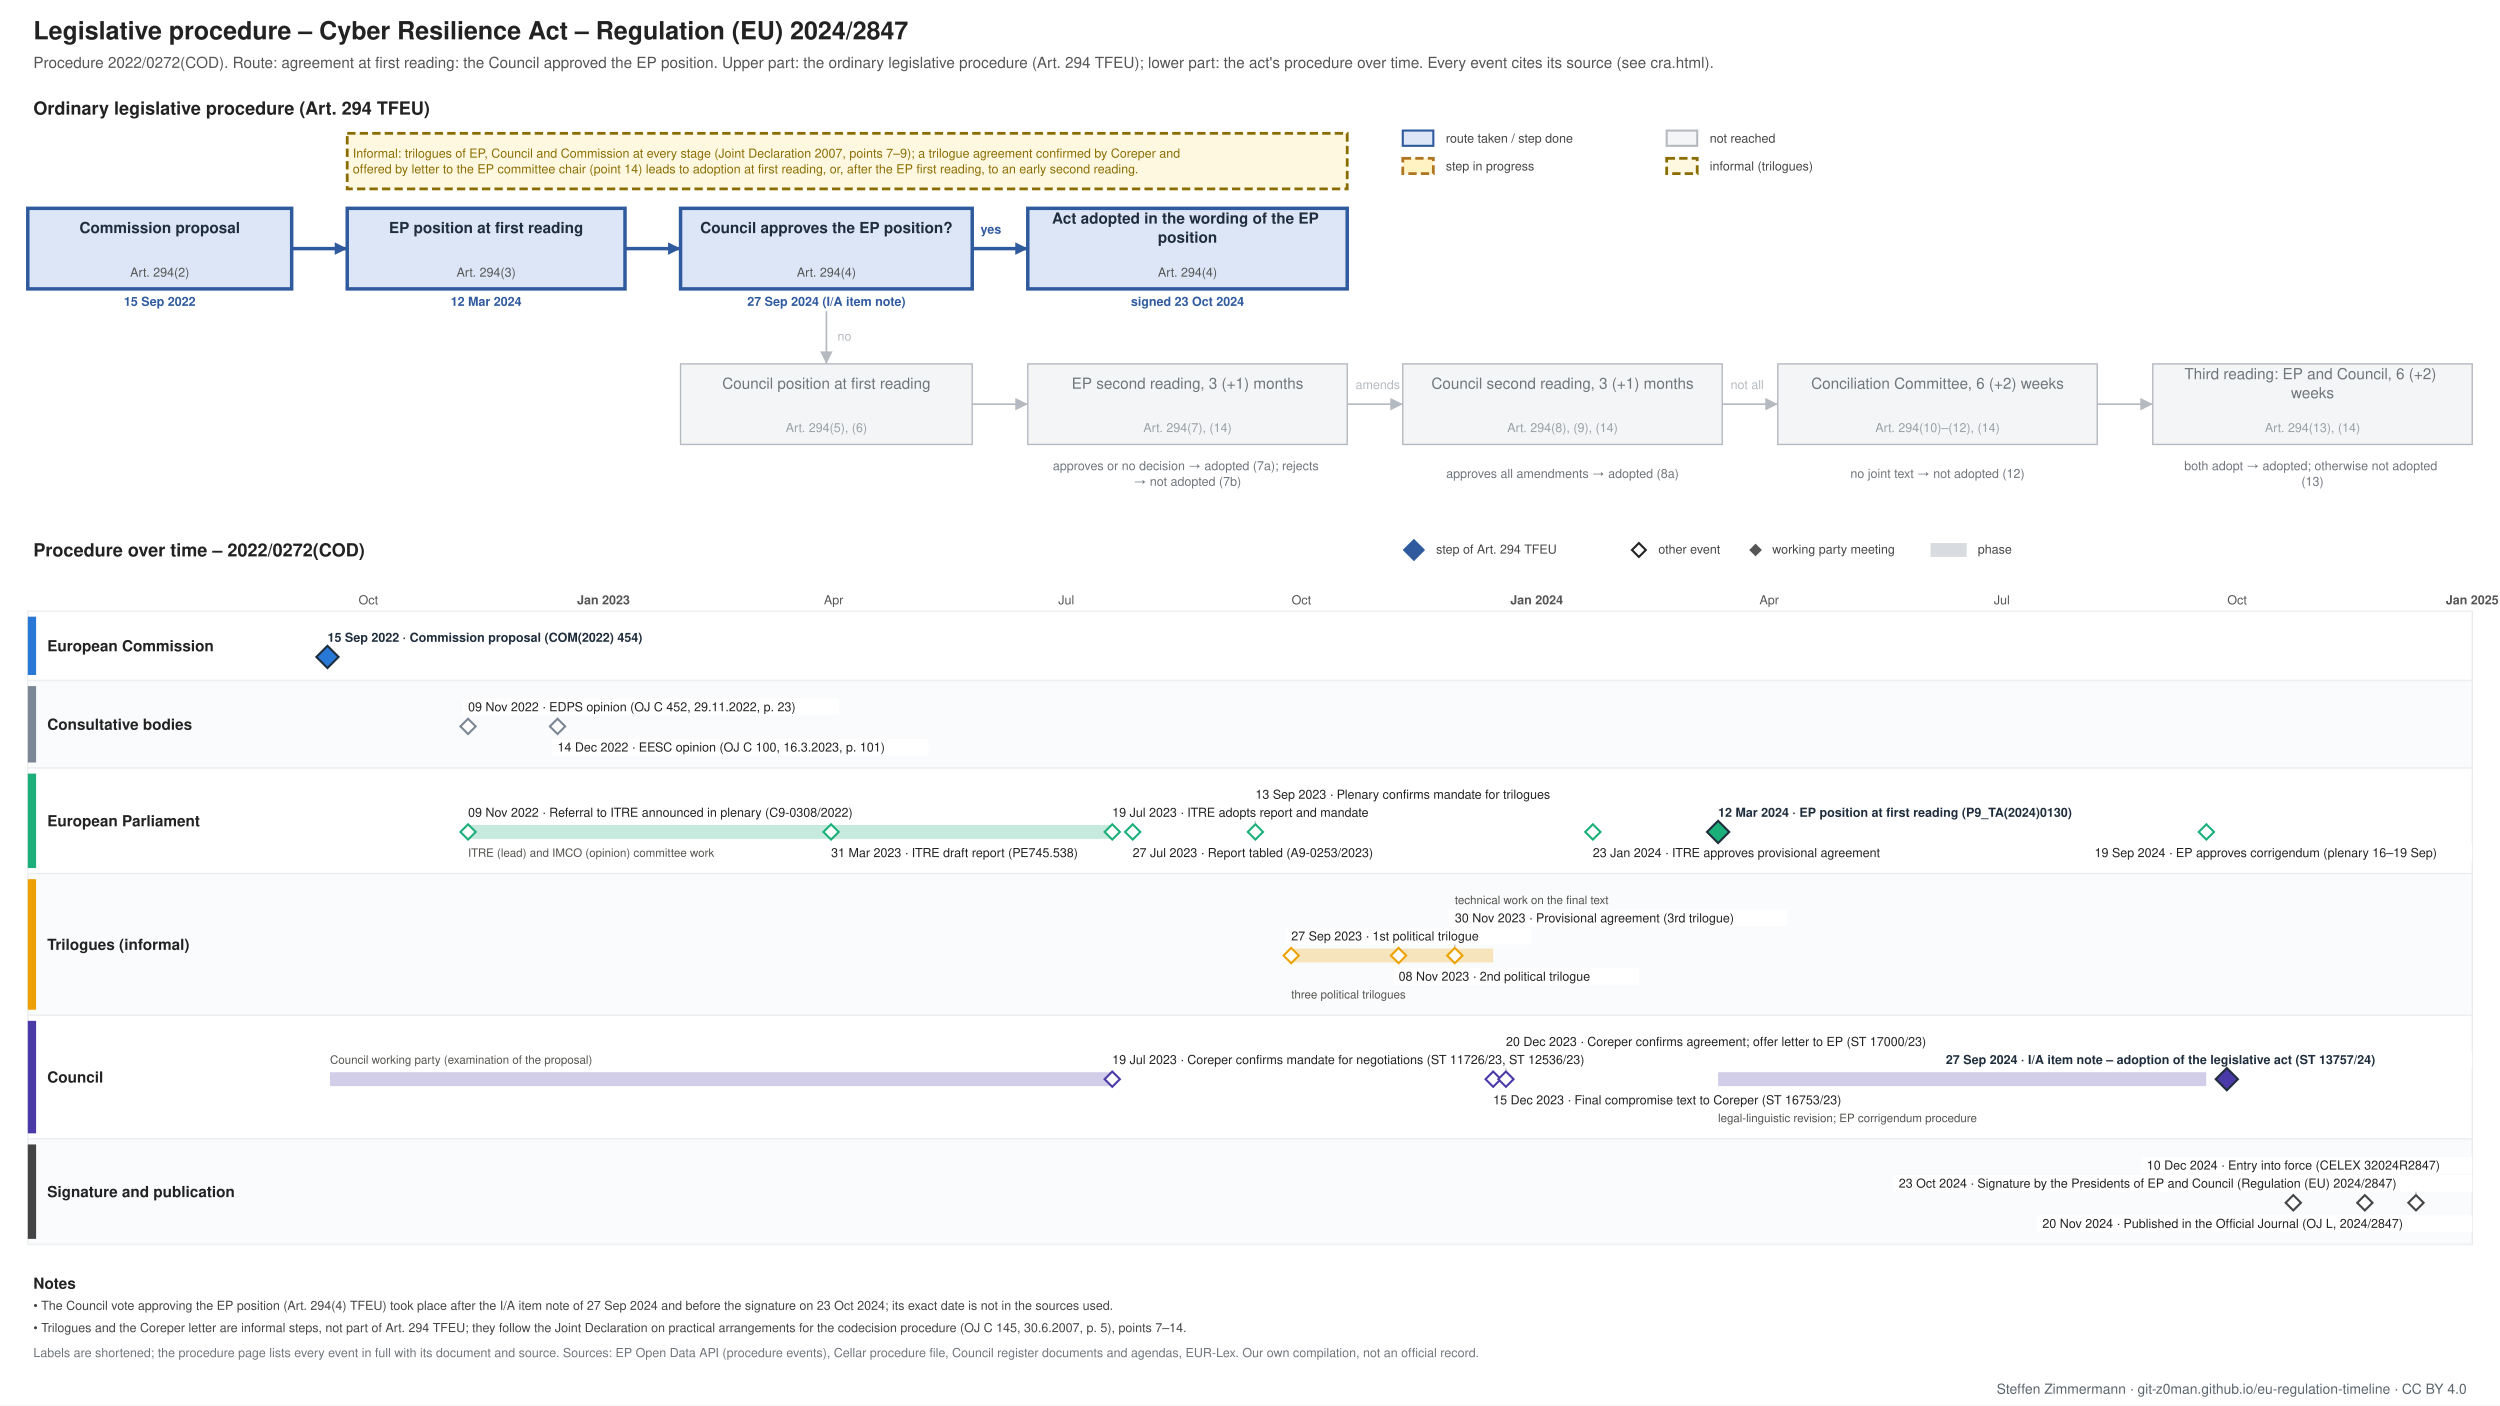
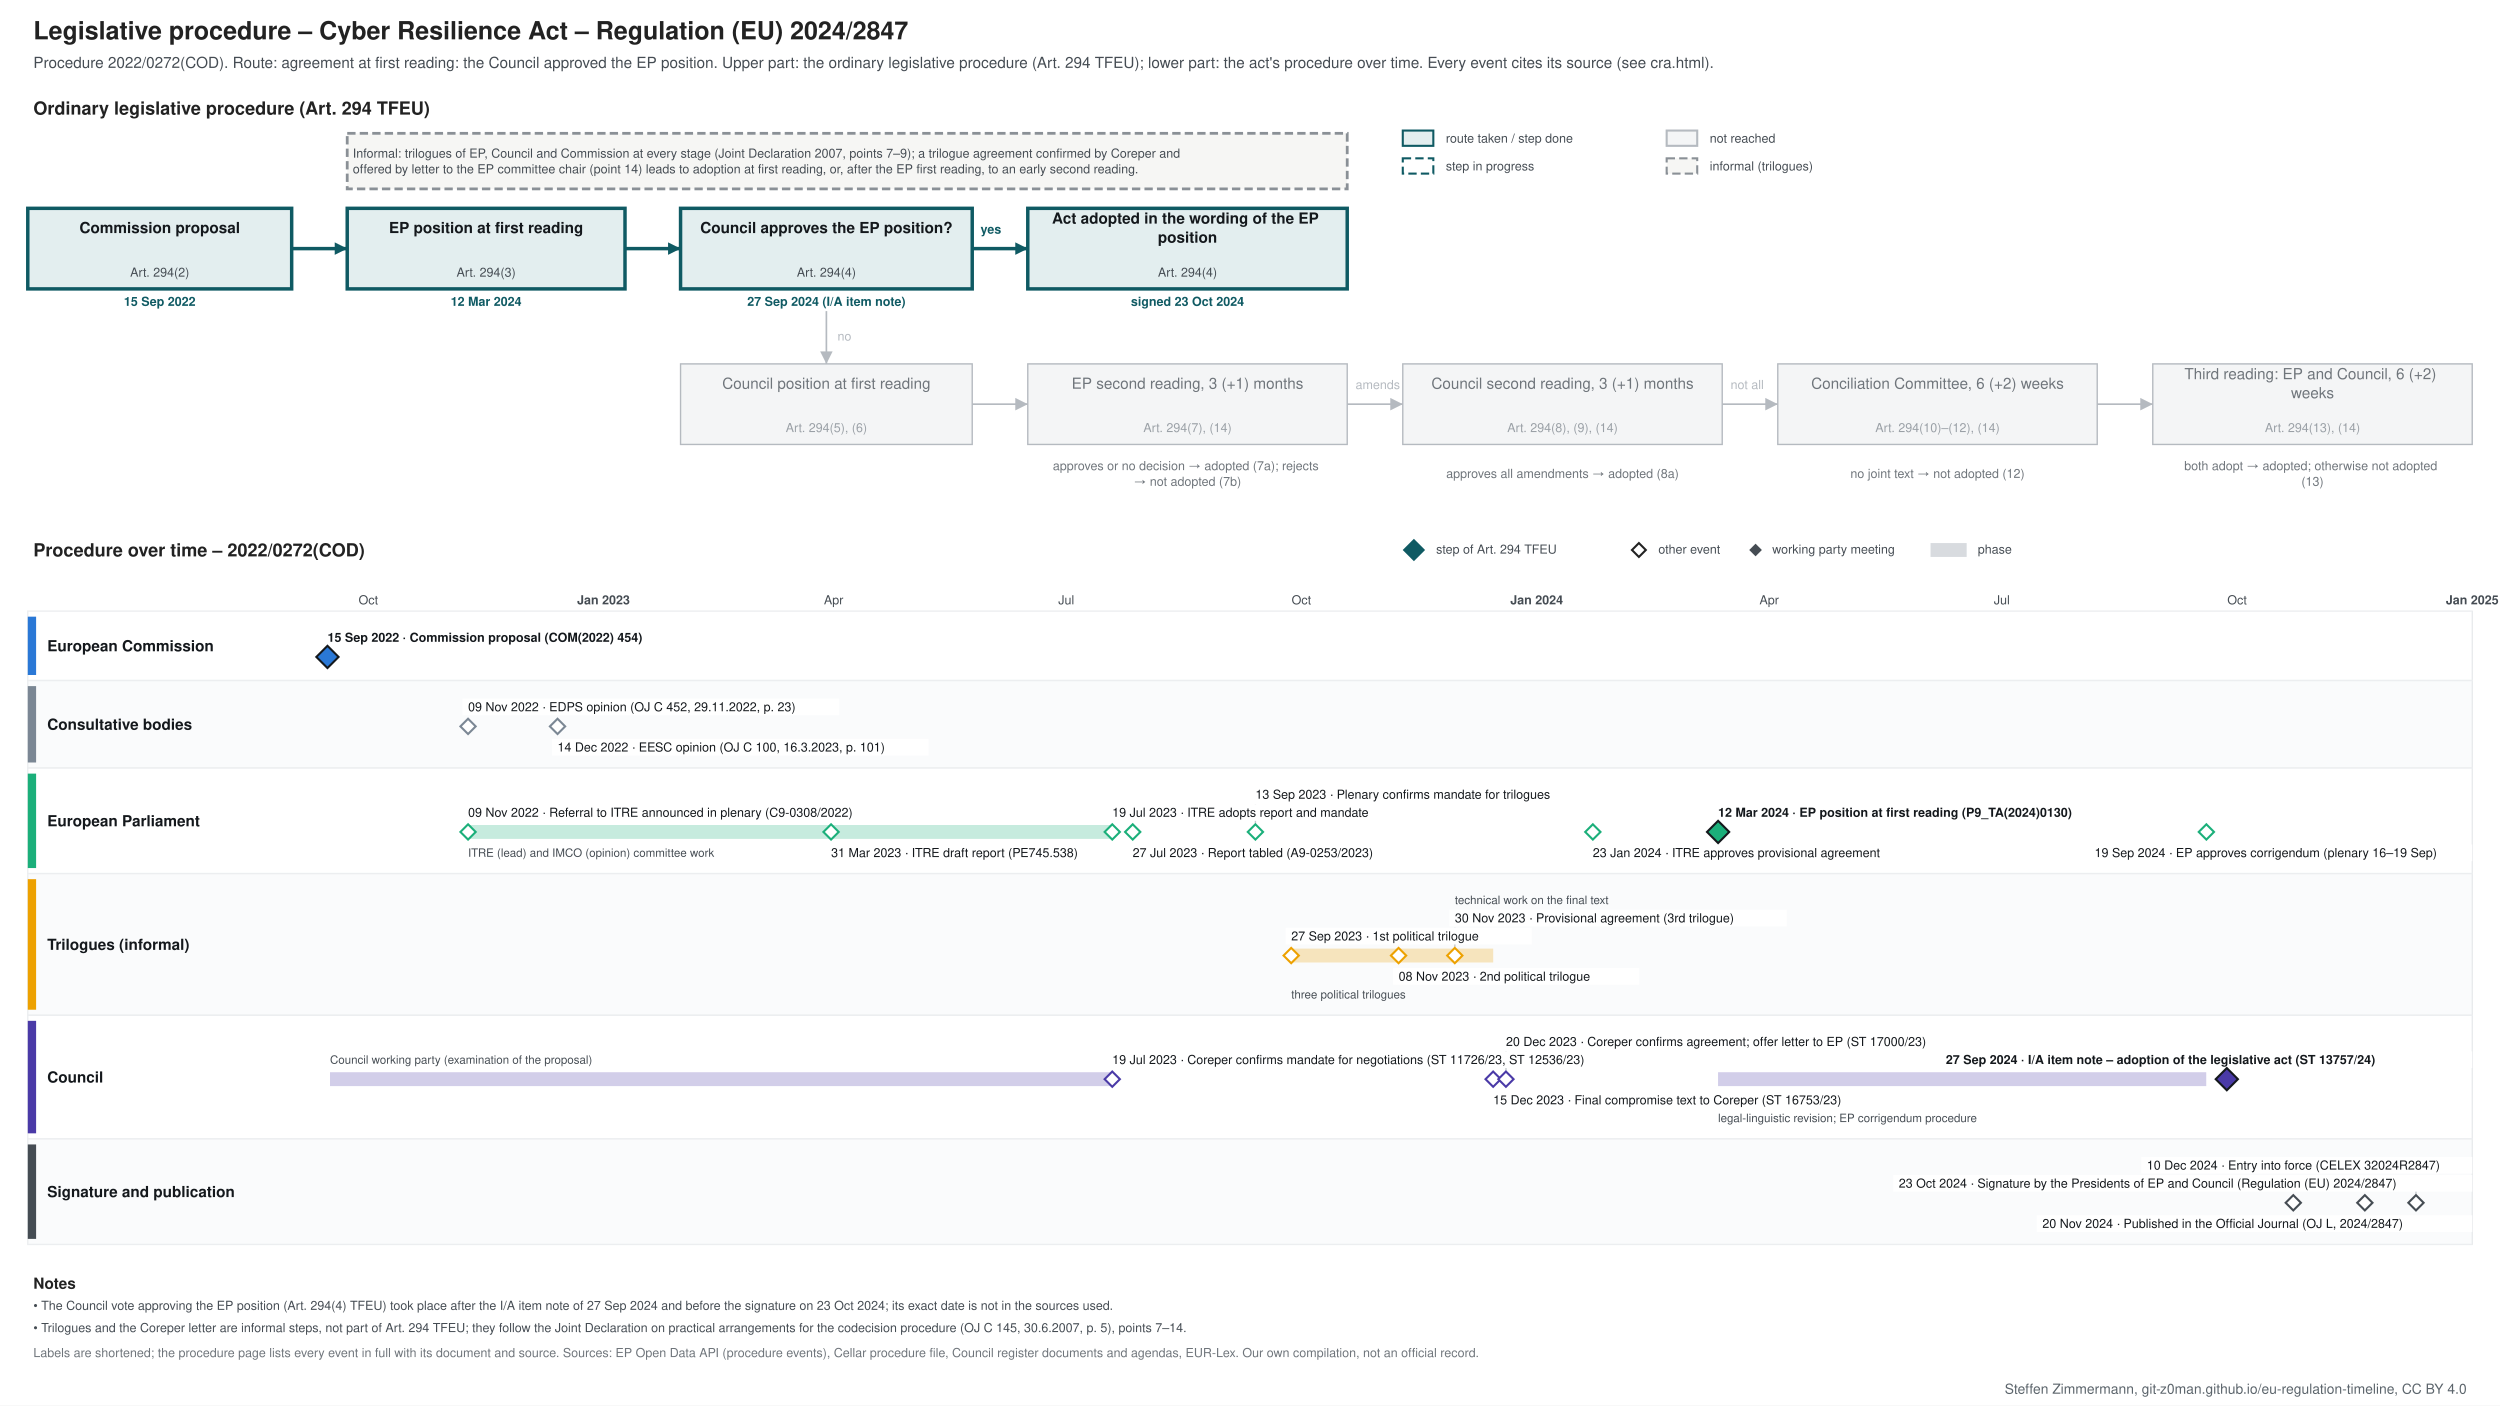
- <svg xmlns="http://www.w3.org/2000/svg" xmlns:xlink="http://www.w3.org/1999/xlink" width="1800" height="1012" viewBox="0 0 1800 1012" font-family="Helvetica, Arial, sans-serif">
+ <svg xmlns="http://www.w3.org/2000/svg" xmlns:xlink="http://www.w3.org/1999/xlink" width="1800" height="1012" viewBox="0 0 1800 1012" font-family="&quot;Source Sans 3&quot;, Helvetica, Arial, sans-serif">
  <rect width="1800" height="1012" fill="#ffffff" />
  <g class="procedure" data-route="agreement at first reading: the Council approved the EP position" data-state="adopted" data-as_of="">
    <text font-size="18" fill="#222222" text-anchor="start" font-weight="bold">
      <tspan x="24.0" y="28.3">Legislative procedure – Cyber Resilience Act – Regulation (EU) 2024/2847</tspan>
    </text>
-     <text font-size="11" fill="#555555" text-anchor="start">
+     <text font-size="11" fill="#454c53" text-anchor="start">
      <tspan x="24.0" y="48.9">Procedure 2022/0272(COD). Route: agreement at first reading: the Council approved the EP position. Upper part: the ordinary legislative procedure (Art. 294 TFEU); lower part: the act's procedure over time. Every event cites its source (see cra.html).</tspan>
    </text>
    <text font-size="13" fill="#222222" text-anchor="start" font-weight="bold">
      <tspan x="24.0" y="82.5">Ordinary legislative procedure (Art. 294 TFEU)</tspan>
    </text>
-     <rect x="1010.0" y="94.0" width="22.0" height="11.0" fill="#dce6f6" stroke="#2f5a9e" stroke-width="1.5" />
-     <text font-size="9" fill="#444444" text-anchor="start">
+     <rect x="1010.0" y="94.0" width="22.0" height="11.0" fill="#e3eeef" stroke="#0f5a63" stroke-width="1.5" />
+     <text font-size="9" fill="#454c53" text-anchor="start">
      <tspan x="1041.0" y="102.7">route taken / step done</tspan>
    </text>
-     <rect x="1010.0" y="114.0" width="22.0" height="11.0" fill="#fff3c4" stroke="#b07520" stroke-dasharray="6 3" stroke-width="2" />
-     <text font-size="9" fill="#444444" text-anchor="start">
+     <rect x="1010.0" y="114.0" width="22.0" height="11.0" fill="#ffffff" stroke="#0f5a63" stroke-dasharray="6 3" stroke-width="1.5" />
+     <text font-size="9" fill="#454c53" text-anchor="start">
      <tspan x="1041.0" y="122.7">step in progress</tspan>
    </text>
    <rect x="1200.0" y="94.0" width="22.0" height="11.0" fill="#f4f5f6" stroke="#b5bac0" stroke-width="1.5" />
-     <text font-size="9" fill="#444444" text-anchor="start">
+     <text font-size="9" fill="#454c53" text-anchor="start">
      <tspan x="1231.0" y="102.7">not reached</tspan>
    </text>
-     <rect x="1200.0" y="114.0" width="22.0" height="11.0" fill="#fff8e1" stroke="#8a6d00" stroke-dasharray="6 3" stroke-width="2" />
-     <text font-size="9" fill="#444444" text-anchor="start">
+     <rect x="1200.0" y="114.0" width="22.0" height="11.0" fill="#f6f6f4" stroke="#8a9096" stroke-dasharray="6 3" stroke-width="1.5" />
+     <text font-size="9" fill="#454c53" text-anchor="start">
      <tspan x="1231.0" y="122.7">informal (trilogues)</tspan>
    </text>
-     <rect x="20.0" y="150.0" width="190.0" height="58.0" fill="#dce6f6" stroke="#2f5a9e" stroke-width="2.5" />
-     <text font-size="11" fill="#1f2d3d" text-anchor="middle" font-weight="bold">
+     <rect x="20.0" y="150.0" width="190.0" height="58.0" fill="#e3eeef" stroke="#0f5a63" stroke-width="2.5" />
+     <text font-size="11" fill="#14181c" text-anchor="middle" font-weight="bold">
      <tspan x="115.0" y="167.8">Commission proposal</tspan>
    </text>
-     <text font-size="9" fill="#555555" text-anchor="middle">
+     <text font-size="9" fill="#454c53" text-anchor="middle">
      <tspan x="115.0" y="199.2">Art. 294(2)</tspan>
    </text>
-     <text font-size="9" fill="#2f5a9e" text-anchor="middle" font-weight="bold">
+     <text font-size="9" fill="#0f5a63" text-anchor="middle" font-weight="bold">
      <tspan x="115.0" y="220.2">15 Sep 2022</tspan>
    </text>
-     <rect x="250.0" y="150.0" width="200.0" height="58.0" fill="#dce6f6" stroke="#2f5a9e" stroke-width="2.5" />
-     <text font-size="11" fill="#1f2d3d" text-anchor="middle" font-weight="bold">
+     <rect x="250.0" y="150.0" width="200.0" height="58.0" fill="#e3eeef" stroke="#0f5a63" stroke-width="2.5" />
+     <text font-size="11" fill="#14181c" text-anchor="middle" font-weight="bold">
      <tspan x="350.0" y="167.8">EP position at first reading</tspan>
    </text>
-     <text font-size="9" fill="#555555" text-anchor="middle">
+     <text font-size="9" fill="#454c53" text-anchor="middle">
      <tspan x="350.0" y="199.2">Art. 294(3)</tspan>
    </text>
-     <text font-size="9" fill="#2f5a9e" text-anchor="middle" font-weight="bold">
+     <text font-size="9" fill="#0f5a63" text-anchor="middle" font-weight="bold">
      <tspan x="350.0" y="220.2">12 Mar 2024</tspan>
    </text>
-     <rect x="490.0" y="150.0" width="210.0" height="58.0" fill="#dce6f6" stroke="#2f5a9e" stroke-width="2.5" />
-     <text font-size="11" fill="#1f2d3d" text-anchor="middle" font-weight="bold">
+     <rect x="490.0" y="150.0" width="210.0" height="58.0" fill="#e3eeef" stroke="#0f5a63" stroke-width="2.5" />
+     <text font-size="11" fill="#14181c" text-anchor="middle" font-weight="bold">
      <tspan x="595.0" y="167.8">Council approves the EP position?</tspan>
    </text>
-     <text font-size="9" fill="#555555" text-anchor="middle">
+     <text font-size="9" fill="#454c53" text-anchor="middle">
      <tspan x="595.0" y="199.2">Art. 294(4)</tspan>
    </text>
-     <text font-size="9" fill="#2f5a9e" text-anchor="middle" font-weight="bold">
+     <text font-size="9" fill="#0f5a63" text-anchor="middle" font-weight="bold">
      <tspan x="595.0" y="220.2">27 Sep 2024 (I/A item note)</tspan>
    </text>
-     <rect x="740.0" y="150.0" width="230.0" height="58.0" fill="#dce6f6" stroke="#2f5a9e" stroke-width="2.5" />
-     <text font-size="11" fill="#1f2d3d" text-anchor="middle" font-weight="bold">
+     <rect x="740.0" y="150.0" width="230.0" height="58.0" fill="#e3eeef" stroke="#0f5a63" stroke-width="2.5" />
+     <text font-size="11" fill="#14181c" text-anchor="middle" font-weight="bold">
      <tspan x="855.0" y="161.0">Act adopted in the wording of the EP</tspan>
      <tspan x="855.0" y="174.7">position</tspan>
    </text>
-     <text font-size="9" fill="#555555" text-anchor="middle">
+     <text font-size="9" fill="#454c53" text-anchor="middle">
      <tspan x="855.0" y="199.2">Art. 294(4)</tspan>
    </text>
-     <text font-size="9" fill="#2f5a9e" text-anchor="middle" font-weight="bold">
+     <text font-size="9" fill="#0f5a63" text-anchor="middle" font-weight="bold">
      <tspan x="855.0" y="220.2">signed 23 Oct 2024</tspan>
    </text>
    <rect x="490.0" y="262.0" width="210.0" height="58.0" fill="#f4f5f6" stroke="#b5bac0" stroke-width="1" />
    <text font-size="11" fill="#6f757b" text-anchor="middle">
      <tspan x="595.0" y="279.9">Council position at first reading</tspan>
    </text>
    <text font-size="9" fill="#9aa0a6" text-anchor="middle">
      <tspan x="595.0" y="311.1">Art. 294(5), (6)</tspan>
    </text>
    <rect x="740.0" y="262.0" width="230.0" height="58.0" fill="#f4f5f6" stroke="#b5bac0" stroke-width="1" />
    <text font-size="11" fill="#6f757b" text-anchor="middle">
      <tspan x="855.0" y="279.9">EP second reading, 3 (+1) months</tspan>
    </text>
    <text font-size="9" fill="#9aa0a6" text-anchor="middle">
      <tspan x="855.0" y="311.1">Art. 294(7), (14)</tspan>
    </text>
    <rect x="1010.0" y="262.0" width="230.0" height="58.0" fill="#f4f5f6" stroke="#b5bac0" stroke-width="1" />
    <text font-size="11" fill="#6f757b" text-anchor="middle">
      <tspan x="1125.0" y="279.9">Council second reading, 3 (+1) months</tspan>
    </text>
    <text font-size="9" fill="#9aa0a6" text-anchor="middle">
      <tspan x="1125.0" y="311.1">Art. 294(8), (9), (14)</tspan>
    </text>
    <rect x="1280.0" y="262.0" width="230.0" height="58.0" fill="#f4f5f6" stroke="#b5bac0" stroke-width="1" />
    <text font-size="11" fill="#6f757b" text-anchor="middle">
      <tspan x="1395.0" y="279.9">Conciliation Committee, 6 (+2) weeks</tspan>
    </text>
    <text font-size="9" fill="#9aa0a6" text-anchor="middle">
      <tspan x="1395.0" y="311.1">Art. 294(10)–(12), (14)</tspan>
    </text>
    <rect x="1550.0" y="262.0" width="230.0" height="58.0" fill="#f4f5f6" stroke="#b5bac0" stroke-width="1" />
    <text font-size="11" fill="#6f757b" text-anchor="middle">
      <tspan x="1665.0" y="273.0">Third reading: EP and Council, 6 (+2)</tspan>
      <tspan x="1665.0" y="286.7">weeks</tspan>
    </text>
    <text font-size="9" fill="#9aa0a6" text-anchor="middle">
      <tspan x="1665.0" y="311.1">Art. 294(13), (14)</tspan>
    </text>
    <text font-size="9" fill="#6f757b" text-anchor="middle">
      <tspan x="855.0" y="338.5">approves or no decision → adopted (7a); rejects</tspan>
      <tspan x="855.0" y="349.8">→ not adopted (7b)</tspan>
    </text>
    <text font-size="9" fill="#6f757b" text-anchor="middle">
      <tspan x="1125.0" y="344.1">approves all amendments → adopted (8a)</tspan>
    </text>
    <text font-size="9" fill="#6f757b" text-anchor="middle">
      <tspan x="1395.0" y="344.1">no joint text → not adopted (12)</tspan>
    </text>
    <text font-size="9" fill="#6f757b" text-anchor="middle">
      <tspan x="1665.0" y="338.5">both adopt → adopted; otherwise not adopted</tspan>
      <tspan x="1665.0" y="349.8">(13)</tspan>
    </text>
-     <polyline points="210.0,179.0 250.0,179.0" fill="none" stroke="#2f5a9e" stroke-width="2.5" />
-     <polygon points="250.0,179.0 241.0,183.5 241.0,174.5" fill="#2f5a9e" />
-     <polyline points="450.0,179.0 490.0,179.0" fill="none" stroke="#2f5a9e" stroke-width="2.5" />
-     <polygon points="490.0,179.0 481.0,183.5 481.0,174.5" fill="#2f5a9e" />
-     <polyline points="700.0,179.0 740.0,179.0" fill="none" stroke="#2f5a9e" stroke-width="2.5" />
-     <polygon points="740.0,179.0 731.0,183.5 731.0,174.5" fill="#2f5a9e" />
-     <text font-size="9" fill="#2f5a9e" text-anchor="start" font-weight="bold">
+     <polyline points="210.0,179.0 250.0,179.0" fill="none" stroke="#0f5a63" stroke-width="2.5" />
+     <polygon points="250.0,179.0 241.0,183.5 241.0,174.5" fill="#0f5a63" />
+     <polyline points="450.0,179.0 490.0,179.0" fill="none" stroke="#0f5a63" stroke-width="2.5" />
+     <polygon points="490.0,179.0 481.0,183.5 481.0,174.5" fill="#0f5a63" />
+     <polyline points="700.0,179.0 740.0,179.0" fill="none" stroke="#0f5a63" stroke-width="2.5" />
+     <polygon points="740.0,179.0 731.0,183.5 731.0,174.5" fill="#0f5a63" />
+     <text font-size="9" fill="#0f5a63" text-anchor="start" font-weight="bold">
      <tspan x="706.0" y="168.2">yes</tspan>
    </text>
    <polyline points="595.0,224.0 595.0,262.0" fill="none" stroke="#b5bac0" stroke-width="1.2" />
    <polygon points="595.0,262.0 590.5,253.0 599.5,253.0" fill="#b5bac0" />
    <text font-size="9" fill="#b5bac0" text-anchor="start">
      <tspan x="603.0" y="245.2">no</tspan>
    </text>
    <polyline points="700.0,291.0 740.0,291.0" fill="none" stroke="#b5bac0" stroke-width="1.2" />
    <polygon points="740.0,291.0 731.0,295.5 731.0,286.5" fill="#b5bac0" />
    <polyline points="970.0,291.0 1010.0,291.0" fill="none" stroke="#b5bac0" stroke-width="1.2" />
    <polygon points="1010.0,291.0 1001.0,295.5 1001.0,286.5" fill="#b5bac0" />
    <polyline points="1240.0,291.0 1280.0,291.0" fill="none" stroke="#b5bac0" stroke-width="1.2" />
    <polygon points="1280.0,291.0 1271.0,295.5 1271.0,286.5" fill="#b5bac0" />
    <polyline points="1510.0,291.0 1550.0,291.0" fill="none" stroke="#b5bac0" stroke-width="1.2" />
    <polygon points="1550.0,291.0 1541.0,295.5 1541.0,286.5" fill="#b5bac0" />
    <text font-size="9" fill="#b5bac0" text-anchor="start">
      <tspan x="976.0" y="280.1">amends</tspan>
    </text>
    <text font-size="9" fill="#b5bac0" text-anchor="start">
      <tspan x="1246.0" y="280.1">not all</tspan>
    </text>
-     <rect x="250.0" y="96.0" width="720.0" height="40.0" fill="#fff8e1" stroke="#8a6d00" stroke-dasharray="6 3" stroke-width="2" />
-     <text font-size="9" fill="#8a6d00" text-anchor="start">
+     <rect x="250.0" y="96.0" width="720.0" height="40.0" fill="#f6f6f4" stroke="#8a9096" stroke-dasharray="6 3" stroke-width="2" />
+     <text font-size="9" fill="#454c53" text-anchor="start">
      <tspan x="254.0" y="113.5">Informal: trilogues of EP, Council and Commission at every stage (Joint Declaration 2007, points 7–9); a trilogue agreement confirmed by Coreper and</tspan>
      <tspan x="254.0" y="124.8">offered by letter to the EP committee chair (point 14) leads to adoption at first reading, or, after the EP first reading, to an early second reading.</tspan>
    </text>
    <text font-size="13" fill="#222222" text-anchor="start" font-weight="bold">
      <tspan x="24.0" y="400.6">Procedure over time – 2022/0272(COD)</tspan>
    </text>
-     <polygon points="1018,389 1025,396 1018,403 1011,396" fill="#2f5a9e" stroke="#2f5a9e" stroke-width="1.5" />
-     <text font-size="9" fill="#444444" text-anchor="start">
+     <polygon points="1018,389 1025,396 1018,403 1011,396" fill="#0f5a63" stroke="#0f5a63" stroke-width="1.5" />
+     <text font-size="9" fill="#454c53" text-anchor="start">
      <tspan x="1034.0" y="398.6">step of Art. 294 TFEU</tspan>
    </text>
    <polygon points="1180,391 1185,396 1180,401 1175,396" fill="#ffffff" stroke="#222222" stroke-width="1.5" />
-     <text font-size="9" fill="#444444" text-anchor="start">
+     <text font-size="9" fill="#454c53" text-anchor="start">
      <tspan x="1194.0" y="398.6">other event</tspan>
    </text>
-     <polygon points="1264,392.5 1267.5,396 1264,399.5 1260.5,396" fill="#555555" stroke="#555555" stroke-width="1.5" />
-     <text font-size="9" fill="#444444" text-anchor="start">
+     <polygon points="1264,392.5 1267.5,396 1264,399.5 1260.5,396" fill="#454c53" stroke="#454c53" stroke-width="1.5" />
+     <text font-size="9" fill="#454c53" text-anchor="start">
      <tspan x="1276.0" y="398.6">working party meeting</tspan>
    </text>
    <rect x="1390.0" y="391.0" width="26.0" height="10.0" fill="#7b8794" stroke="none" opacity="0.3" />
-     <text font-size="9" fill="#444444" text-anchor="start">
+     <text font-size="9" fill="#454c53" text-anchor="start">
      <tspan x="1424.0" y="398.6">phase</tspan>
    </text>
    <line x1="210.0" y1="440.0" x2="210.0" y2="896.0" stroke="#e3e6e9" stroke-width="1" />
    <line x1="265.2" y1="440.0" x2="265.2" y2="896.0" stroke="#e3e6e9" stroke-width="1" />
-     <text font-size="9" fill="#555555" text-anchor="middle">
+     <text font-size="9" fill="#454c53" text-anchor="middle">
      <tspan x="265.2" y="435.1">Oct</tspan>
    </text>
    <line x1="322.3" y1="440.0" x2="322.3" y2="896.0" stroke="#e3e6e9" stroke-width="1" />
    <line x1="377.5" y1="440.0" x2="377.5" y2="896.0" stroke="#e3e6e9" stroke-width="1" />
    <line x1="434.5" y1="440.0" x2="434.5" y2="896.0" stroke="#b5bac0" stroke-width="1" />
-     <text font-size="9" fill="#555555" text-anchor="middle" font-weight="bold">
+     <text font-size="9" fill="#454c53" text-anchor="middle" font-weight="bold">
      <tspan x="434.5" y="435.1">Jan 2023</tspan>
    </text>
    <line x1="491.6" y1="440.0" x2="491.6" y2="896.0" stroke="#e3e6e9" stroke-width="1" />
    <line x1="543.1" y1="440.0" x2="543.1" y2="896.0" stroke="#e3e6e9" stroke-width="1" />
    <line x1="600.2" y1="440.0" x2="600.2" y2="896.0" stroke="#e3e6e9" stroke-width="1" />
-     <text font-size="9" fill="#555555" text-anchor="middle">
+     <text font-size="9" fill="#454c53" text-anchor="middle">
      <tspan x="600.2" y="435.1">Apr</tspan>
    </text>
    <line x1="655.4" y1="440.0" x2="655.4" y2="896.0" stroke="#e3e6e9" stroke-width="1" />
    <line x1="712.5" y1="440.0" x2="712.5" y2="896.0" stroke="#e3e6e9" stroke-width="1" />
    <line x1="767.7" y1="440.0" x2="767.7" y2="896.0" stroke="#e3e6e9" stroke-width="1" />
-     <text font-size="9" fill="#555555" text-anchor="middle">
+     <text font-size="9" fill="#454c53" text-anchor="middle">
      <tspan x="767.7" y="435.1">Jul</tspan>
    </text>
    <line x1="824.7" y1="440.0" x2="824.7" y2="896.0" stroke="#e3e6e9" stroke-width="1" />
    <line x1="881.8" y1="440.0" x2="881.8" y2="896.0" stroke="#e3e6e9" stroke-width="1" />
    <line x1="937.0" y1="440.0" x2="937.0" y2="896.0" stroke="#e3e6e9" stroke-width="1" />
-     <text font-size="9" fill="#555555" text-anchor="middle">
+     <text font-size="9" fill="#454c53" text-anchor="middle">
      <tspan x="937.0" y="435.1">Oct</tspan>
    </text>
    <line x1="994.1" y1="440.0" x2="994.1" y2="896.0" stroke="#e3e6e9" stroke-width="1" />
    <line x1="1049.3" y1="440.0" x2="1049.3" y2="896.0" stroke="#e3e6e9" stroke-width="1" />
    <line x1="1106.4" y1="440.0" x2="1106.4" y2="896.0" stroke="#b5bac0" stroke-width="1" />
-     <text font-size="9" fill="#555555" text-anchor="middle" font-weight="bold">
+     <text font-size="9" fill="#454c53" text-anchor="middle" font-weight="bold">
      <tspan x="1106.4" y="435.1">Jan 2024</tspan>
    </text>
    <line x1="1163.4" y1="440.0" x2="1163.4" y2="896.0" stroke="#e3e6e9" stroke-width="1" />
    <line x1="1216.8" y1="440.0" x2="1216.8" y2="896.0" stroke="#e3e6e9" stroke-width="1" />
    <line x1="1273.8" y1="440.0" x2="1273.8" y2="896.0" stroke="#e3e6e9" stroke-width="1" />
-     <text font-size="9" fill="#555555" text-anchor="middle">
+     <text font-size="9" fill="#454c53" text-anchor="middle">
      <tspan x="1273.8" y="435.1">Apr</tspan>
    </text>
    <line x1="1329.1" y1="440.0" x2="1329.1" y2="896.0" stroke="#e3e6e9" stroke-width="1" />
    <line x1="1386.1" y1="440.0" x2="1386.1" y2="896.0" stroke="#e3e6e9" stroke-width="1" />
    <line x1="1441.3" y1="440.0" x2="1441.3" y2="896.0" stroke="#e3e6e9" stroke-width="1" />
-     <text font-size="9" fill="#555555" text-anchor="middle">
+     <text font-size="9" fill="#454c53" text-anchor="middle">
      <tspan x="1441.3" y="435.1">Jul</tspan>
    </text>
    <line x1="1498.4" y1="440.0" x2="1498.4" y2="896.0" stroke="#e3e6e9" stroke-width="1" />
    <line x1="1555.5" y1="440.0" x2="1555.5" y2="896.0" stroke="#e3e6e9" stroke-width="1" />
    <line x1="1610.7" y1="440.0" x2="1610.7" y2="896.0" stroke="#e3e6e9" stroke-width="1" />
-     <text font-size="9" fill="#555555" text-anchor="middle">
+     <text font-size="9" fill="#454c53" text-anchor="middle">
      <tspan x="1610.7" y="435.1">Oct</tspan>
    </text>
    <line x1="1667.7" y1="440.0" x2="1667.7" y2="896.0" stroke="#e3e6e9" stroke-width="1" />
    <line x1="1722.9" y1="440.0" x2="1722.9" y2="896.0" stroke="#e3e6e9" stroke-width="1" />
    <line x1="1780.0" y1="440.0" x2="1780.0" y2="896.0" stroke="#b5bac0" stroke-width="1" />
-     <text font-size="9" fill="#555555" text-anchor="middle" font-weight="bold">
+     <text font-size="9" fill="#454c53" text-anchor="middle" font-weight="bold">
      <tspan x="1780.0" y="435.1">Jan 2025</tspan>
    </text>
    <rect x="20.0" y="440.0" width="1760.0" height="50.0" fill="#ffffff" stroke="#eceef0" />
    <rect x="20.0" y="444.0" width="6.0" height="42.0" fill="#2a78d6" stroke="none" />
-     <text font-size="11" fill="#222222" text-anchor="start" font-weight="bold">
+     <text font-size="11" fill="#14181c" text-anchor="start" font-weight="bold">
      <tspan x="34.0" y="468.9">European Commission</tspan>
    </text>
    <rect x="20.0" y="490.0" width="1760.0" height="63.0" fill="#fafbfc" stroke="#eceef0" />
    <rect x="20.0" y="494.0" width="6.0" height="55.0" fill="#7b8794" stroke="none" />
-     <text font-size="11" fill="#222222" text-anchor="start" font-weight="bold">
+     <text font-size="11" fill="#14181c" text-anchor="start" font-weight="bold">
      <tspan x="34.0" y="525.4">Consultative bodies</tspan>
    </text>
    <rect x="20.0" y="553.0" width="1760.0" height="76.0" fill="#ffffff" stroke="#eceef0" />
    <rect x="20.0" y="557.0" width="6.0" height="68.0" fill="#1baf7a" stroke="none" />
-     <text font-size="11" fill="#222222" text-anchor="start" font-weight="bold">
+     <text font-size="11" fill="#14181c" text-anchor="start" font-weight="bold">
      <tspan x="34.0" y="594.9">European Parliament</tspan>
    </text>
    <rect x="20.0" y="629.0" width="1760.0" height="102.0" fill="#fafbfc" stroke="#eceef0" />
    <rect x="20.0" y="633.0" width="6.0" height="94.0" fill="#eda100" stroke="none" />
-     <text font-size="11" fill="#222222" text-anchor="start" font-weight="bold">
+     <text font-size="11" fill="#14181c" text-anchor="start" font-weight="bold">
      <tspan x="34.0" y="683.9">Trilogues (informal)</tspan>
    </text>
    <rect x="20.0" y="731.0" width="1760.0" height="89.0" fill="#ffffff" stroke="#eceef0" />
    <rect x="20.0" y="735.0" width="6.0" height="81.0" fill="#4a3aa7" stroke="none" />
-     <text font-size="11" fill="#222222" text-anchor="start" font-weight="bold">
+     <text font-size="11" fill="#14181c" text-anchor="start" font-weight="bold">
      <tspan x="34.0" y="779.4">Council</tspan>
    </text>
    <rect x="20.0" y="820.0" width="1760.0" height="76.0" fill="#fafbfc" stroke="#eceef0" />
-     <rect x="20.0" y="824.0" width="6.0" height="68.0" fill="#444444" stroke="none" />
-     <text font-size="11" fill="#222222" text-anchor="start" font-weight="bold">
+     <rect x="20.0" y="824.0" width="6.0" height="68.0" fill="#454c53" stroke="none" />
+     <text font-size="11" fill="#14181c" text-anchor="start" font-weight="bold">
      <tspan x="34.0" y="861.9">Signature and publication</tspan>
    </text>
    <rect x="231.8" y="453.0" width="253.0" height="12.0" fill="#ffffff" />
    <a xlink:href="https://eur-lex.europa.eu/legal-content/EN/TXT/?uri=CELEX:52022PC0454" target="_blank">
-       <text font-size="9" fill="#1f2d3d" text-anchor="start" font-weight="bold">
+       <text font-size="9" fill="#14181c" text-anchor="start" font-weight="bold">
        <tspan x="235.8" y="462.1">15 Sep 2022 · Commission proposal (COM(2022) 454)</tspan>
      </text>
    </a>
    <a xlink:href="https://eur-lex.europa.eu/legal-content/EN/TXT/?uri=CELEX:52022PC0454" target="_blank">
-       <polygon points="235.768,465 243.768,473 235.768,481 227.768,473" fill="#2a78d6" stroke="#1f2d3d" stroke-width="1.5" />
+       <polygon points="235.768,465 243.768,473 235.768,481 227.768,473" fill="#2a78d6" stroke="#14181c" stroke-width="1.5" />
    </a>
    <rect x="333.0" y="503.0" width="271.2" height="12.0" fill="#ffffff" />
-     <text font-size="9" fill="#222222" text-anchor="start">
+     <text font-size="9" fill="#14181c" text-anchor="start">
      <tspan x="337.0" y="512.1">09 Nov 2022 · EDPS opinion (OJ C 452, 29.11.2022, p. 23)</tspan>
    </text>
    <rect x="397.4" y="532.0" width="271.2" height="12.0" fill="#ffffff" />
    <a xlink:href="https://eur-lex.europa.eu/legal-content/EN/TXT/?uri=CELEX:52022AE4103" target="_blank">
-       <text font-size="9" fill="#222222" text-anchor="start">
+       <text font-size="9" fill="#14181c" text-anchor="start">
        <tspan x="401.4" y="541.1">14 Dec 2022 · EESC opinion (OJ C 100, 16.3.2023, p. 101)</tspan>
      </text>
    </a>
    <g>
      <polygon points="336.999,517.5 342.499,523 336.999,528.5 331.499,523" fill="#ffffff" stroke="#7b8794" stroke-width="1.5" />
    </g>
    <a xlink:href="https://eur-lex.europa.eu/legal-content/EN/TXT/?uri=CELEX:52022AE4103" target="_blank">
      <polygon points="401.419,517.5 406.919,523 401.419,528.5 395.919,523" fill="#ffffff" stroke="#7b8794" stroke-width="1.5" />
    </a>
    <rect x="337.0" y="594.0" width="463.8" height="10.0" fill="#1baf7a" stroke="none" opacity="0.25" />
    <line x1="903.9" y1="579.0" x2="903.9" y2="593.0" stroke="#c3c8cd" stroke-width="1" />
    <rect x="1233.0" y="579.0" width="308.0" height="12.0" fill="#ffffff" />
    <a xlink:href="https://eur-lex.europa.eu/legal-content/EN/TXT/?uri=CELEX:52024AP0130" target="_blank">
-       <text font-size="9" fill="#1f2d3d" text-anchor="start" font-weight="bold">
+       <text font-size="9" fill="#14181c" text-anchor="start" font-weight="bold">
        <tspan x="1237.0" y="588.1">12 Mar 2024 · EP position at first reading (P9_TA(2024)0130)</tspan>
      </text>
    </a>
    <rect x="333.0" y="579.0" width="318.2" height="12.0" fill="#ffffff" />
-     <text font-size="9" fill="#222222" text-anchor="start">
+     <text font-size="9" fill="#14181c" text-anchor="start">
      <tspan x="337.0" y="588.1">09 Nov 2022 · Referral to ITRE announced in plenary (C9-0308/2022)</tspan>
    </text>
    <rect x="594.4" y="608.0" width="210.1" height="12.0" fill="#ffffff" />
-     <text font-size="9" fill="#222222" text-anchor="start">
+     <text font-size="9" fill="#14181c" text-anchor="start">
      <tspan x="598.4" y="617.1">31 Mar 2023 · ITRE draft report (PE745.538)</tspan>
    </text>
    <rect x="796.8" y="579.0" width="214.8" height="12.0" fill="#ffffff" />
-     <text font-size="9" fill="#222222" text-anchor="start">
+     <text font-size="9" fill="#14181c" text-anchor="start">
      <tspan x="800.8" y="588.1">19 Jul 2023 · ITRE adopts report and mandate</tspan>
    </text>
    <rect x="811.5" y="608.0" width="205.4" height="12.0" fill="#ffffff" />
    <a xlink:href="https://www.europarl.europa.eu/doceo/document/A-9-2023-0253_EN.html" target="_blank">
-       <text font-size="9" fill="#222222" text-anchor="start">
+       <text font-size="9" fill="#14181c" text-anchor="start">
        <tspan x="815.5" y="617.1">27 Jul 2023 · Report tabled (A9-0253/2023)</tspan>
      </text>
    </a>
    <rect x="899.9" y="566.0" width="252.4" height="12.0" fill="#ffffff" />
-     <text font-size="9" fill="#222222" text-anchor="start">
+     <text font-size="9" fill="#14181c" text-anchor="start">
      <tspan x="903.9" y="575.1">13 Sep 2023 · Plenary confirms mandate for trilogues</tspan>
    </text>
    <rect x="1142.8" y="608.0" width="238.3" height="12.0" fill="#ffffff" />
-     <text font-size="9" fill="#222222" text-anchor="start">
+     <text font-size="9" fill="#14181c" text-anchor="start">
      <tspan x="1146.8" y="617.1">23 Jan 2024 · ITRE approves provisional agreement</tspan>
    </text>
    <rect x="1504.1" y="608.0" width="275.9" height="12.0" fill="#ffffff" />
-     <text font-size="9" fill="#222222" text-anchor="start">
+     <text font-size="9" fill="#14181c" text-anchor="start">
      <tspan x="1508.1" y="617.1">19 Sep 2024 · EP approves corrigendum (plenary 16–19 Sep)</tspan>
    </text>
-     <text font-size="8.3" fill="#52514e" text-anchor="start">
+     <text font-size="8.3" fill="#454c53" text-anchor="start">
      <tspan x="337.0" y="616.9">ITRE (lead) and IMCO (opinion) committee work</tspan>
    </text>
    <g>
      <polygon points="336.999,593.5 342.499,599 336.999,604.5 331.499,599" fill="#ffffff" stroke="#1baf7a" stroke-width="1.5" />
    </g>
    <g>
      <polygon points="598.359,593.5 603.859,599 598.359,604.5 592.859,599" fill="#ffffff" stroke="#1baf7a" stroke-width="1.5" />
    </g>
    <g>
      <polygon points="800.821,593.5 806.321,599 800.821,604.5 795.321,599" fill="#ffffff" stroke="#1baf7a" stroke-width="1.5" />
    </g>
    <a xlink:href="https://www.europarl.europa.eu/doceo/document/A-9-2023-0253_EN.html" target="_blank">
      <polygon points="815.545,593.5 821.045,599 815.545,604.5 810.045,599" fill="#ffffff" stroke="#1baf7a" stroke-width="1.5" />
    </a>
    <g>
      <polygon points="903.892,593.5 909.392,599 903.892,604.5 898.392,599" fill="#ffffff" stroke="#1baf7a" stroke-width="1.5" />
    </g>
    <g>
      <polygon points="1146.846,593.5 1152.346,599 1146.846,604.5 1141.346,599" fill="#ffffff" stroke="#1baf7a" stroke-width="1.5" />
    </g>
    <a xlink:href="https://eur-lex.europa.eu/legal-content/EN/TXT/?uri=CELEX:52024AP0130" target="_blank">
-       <polygon points="1237.034,591 1245.034,599 1237.034,607 1229.034,599" fill="#1baf7a" stroke="#1f2d3d" stroke-width="1.5" />
+       <polygon points="1237.034,591 1245.034,599 1237.034,607 1229.034,599" fill="#1baf7a" stroke="#14181c" stroke-width="1.5" />
    </a>
    <g>
      <polygon points="1588.581,593.5 1594.081,599 1588.581,604.5 1583.081,599" fill="#ffffff" stroke="#1baf7a" stroke-width="1.5" />
    </g>
    <rect x="929.7" y="683.0" width="117.8" height="10.0" fill="#eda100" stroke="none" stroke-dasharray="6 3" stroke-width="2" opacity="0.25" />
    <rect x="1047.5" y="683.0" width="27.6" height="10.0" fill="#eda100" stroke="none" stroke-dasharray="6 3" stroke-width="2" opacity="0.25" />
    <line x1="1047.5" y1="668.0" x2="1047.5" y2="682.0" stroke="#c3c8cd" stroke-width="1" />
    <rect x="925.7" y="668.0" width="177.2" height="12.0" fill="#ffffff" />
-     <text font-size="9" fill="#222222" text-anchor="start">
+     <text font-size="9" fill="#14181c" text-anchor="start">
      <tspan x="929.7" y="677.1">27 Sep 2023 · 1st political trilogue</tspan>
    </text>
    <rect x="1003.0" y="697.0" width="177.2" height="12.0" fill="#ffffff" />
-     <text font-size="9" fill="#222222" text-anchor="start">
+     <text font-size="9" fill="#14181c" text-anchor="start">
      <tspan x="1007.0" y="706.1">08 Nov 2023 · 2nd political trilogue</tspan>
    </text>
    <rect x="1043.5" y="655.0" width="243.0" height="12.0" fill="#ffffff" />
-     <text font-size="9" fill="#222222" text-anchor="start">
+     <text font-size="9" fill="#14181c" text-anchor="start">
      <tspan x="1047.5" y="664.1">30 Nov 2023 · Provisional agreement (3rd trilogue)</tspan>
    </text>
-     <text font-size="8.3" fill="#52514e" text-anchor="start">
+     <text font-size="8.3" fill="#454c53" text-anchor="start">
      <tspan x="929.7" y="718.9">three political trilogues</tspan>
    </text>
-     <text font-size="8.3" fill="#52514e" text-anchor="start">
+     <text font-size="8.3" fill="#454c53" text-anchor="start">
      <tspan x="1047.5" y="650.9">technical work on the final text</tspan>
    </text>
    <g>
      <polygon points="929.66,682.5 935.16,688 929.66,693.5 924.16,688" fill="#ffffff" stroke="#eda100" stroke-width="1.5" />
    </g>
    <g>
      <polygon points="1006.964,682.5 1012.464,688 1006.964,693.5 1001.464,688" fill="#ffffff" stroke="#eda100" stroke-width="1.5" />
    </g>
    <g>
      <polygon points="1047.456,682.5 1052.956,688 1047.456,693.5 1041.956,688" fill="#ffffff" stroke="#eda100" stroke-width="1.5" />
    </g>
    <rect x="237.6" y="772.0" width="563.2" height="10.0" fill="#4a3aa7" stroke="none" opacity="0.25" />
    <rect x="1237.0" y="772.0" width="351.5" height="10.0" fill="#4a3aa7" stroke="none" opacity="0.25" />
    <line x1="1084.3" y1="757.0" x2="1084.3" y2="771.0" stroke="#c3c8cd" stroke-width="1" />
    <rect x="1397.0" y="757.0" width="383.0" height="12.0" fill="#ffffff" />
    <a xlink:href="https://data.consilium.europa.eu/doc/document/ST-13757-2024-INIT/en/pdf" target="_blank">
-       <text font-size="9" fill="#1f2d3d" text-anchor="start" font-weight="bold">
+       <text font-size="9" fill="#14181c" text-anchor="start" font-weight="bold">
        <tspan x="1401.0" y="766.1">27 Sep 2024 · I/A item note – adoption of the legislative act (ST 13757/24)</tspan>
      </text>
    </a>
    <rect x="796.8" y="757.0" width="393.4" height="12.0" fill="#ffffff" />
    <a xlink:href="https://data.consilium.europa.eu/doc/document/ST-12536-2023-INIT/en/pdf" target="_blank">
-       <text font-size="9" fill="#222222" text-anchor="start">
+       <text font-size="9" fill="#14181c" text-anchor="start">
        <tspan x="800.8" y="766.1">19 Jul 2023 · Coreper confirms mandate for negotiations (ST 11726/23, ST 12536/23)</tspan>
      </text>
    </a>
    <rect x="1071.1" y="786.0" width="290.0" height="12.0" fill="#ffffff" />
    <a xlink:href="https://data.consilium.europa.eu/doc/document/ST-16753-2023-INIT/en/pdf" target="_blank">
-       <text font-size="9" fill="#222222" text-anchor="start">
+       <text font-size="9" fill="#14181c" text-anchor="start">
        <tspan x="1075.1" y="795.1">15 Dec 2023 · Final compromise text to Coreper (ST 16753/23)</tspan>
      </text>
    </a>
    <rect x="1080.3" y="744.0" width="355.8" height="12.0" fill="#ffffff" />
    <a xlink:href="https://data.consilium.europa.eu/doc/document/ST-17000-2023-INIT/en/pdf" target="_blank">
-       <text font-size="9" fill="#222222" text-anchor="start">
+       <text font-size="9" fill="#14181c" text-anchor="start">
        <tspan x="1084.3" y="753.1">20 Dec 2023 · Coreper confirms agreement; offer letter to EP (ST 17000/23)</tspan>
      </text>
    </a>
-     <text font-size="8.3" fill="#52514e" text-anchor="start">
+     <text font-size="8.3" fill="#454c53" text-anchor="start">
      <tspan x="237.6" y="765.9">Council working party (examination of the proposal)</tspan>
    </text>
-     <text font-size="8.3" fill="#52514e" text-anchor="start">
+     <text font-size="8.3" fill="#454c53" text-anchor="start">
      <tspan x="1237.0" y="807.9">legal-linguistic revision; EP corrigendum procedure</tspan>
    </text>
    <a xlink:href="https://data.consilium.europa.eu/doc/document/ST-12536-2023-INIT/en/pdf" target="_blank">
      <polygon points="800.821,771.5 806.321,777 800.821,782.5 795.321,777" fill="#ffffff" stroke="#4a3aa7" stroke-width="1.5" />
    </a>
    <a xlink:href="https://data.consilium.europa.eu/doc/document/ST-16753-2023-INIT/en/pdf" target="_blank">
      <polygon points="1075.064,771.5 1080.564,777 1075.064,782.5 1069.564,777" fill="#ffffff" stroke="#4a3aa7" stroke-width="1.5" />
    </a>
    <a xlink:href="https://data.consilium.europa.eu/doc/document/ST-17000-2023-INIT/en/pdf" target="_blank">
      <polygon points="1084.267,771.5 1089.767,777 1084.267,782.5 1078.767,777" fill="#ffffff" stroke="#4a3aa7" stroke-width="1.5" />
    </a>
    <a xlink:href="https://data.consilium.europa.eu/doc/document/ST-13757-2024-INIT/en/pdf" target="_blank">
-       <polygon points="1603.306,769 1611.306,777 1603.306,785 1595.306,777" fill="#4a3aa7" stroke="#1f2d3d" stroke-width="1.5" />
+       <polygon points="1603.306,769 1611.306,777 1603.306,785 1595.306,777" fill="#4a3aa7" stroke="#14181c" stroke-width="1.5" />
    </a>
    <line x1="1739.5" y1="846.0" x2="1739.5" y2="860.0" stroke="#c3c8cd" stroke-width="1" />
    <rect x="1363.1" y="846.0" width="416.9" height="12.0" fill="#ffffff" />
-     <text font-size="9" fill="#222222" text-anchor="start">
+     <text font-size="9" fill="#14181c" text-anchor="start">
      <tspan x="1367.1" y="855.1">23 Oct 2024 · Signature by the Presidents of EP and Council (Regulation (EU) 2024/2847)</tspan>
    </text>
    <rect x="1466.5" y="875.0" width="313.5" height="12.0" fill="#ffffff" />
    <a xlink:href="http://data.europa.eu/eli/reg/2024/2847/oj" target="_blank">
-       <text font-size="9" fill="#222222" text-anchor="start">
+       <text font-size="9" fill="#14181c" text-anchor="start">
        <tspan x="1470.5" y="884.1">20 Nov 2024 · Published in the Official Journal (OJ L, 2024/2847)</tspan>
      </text>
    </a>
    <rect x="1541.7" y="833.0" width="238.3" height="12.0" fill="#ffffff" />
    <a xlink:href="https://eur-lex.europa.eu/legal-content/EN/TXT/?uri=CELEX:32024R2847" target="_blank">
-       <text font-size="9" fill="#222222" text-anchor="start">
+       <text font-size="9" fill="#14181c" text-anchor="start">
        <tspan x="1545.7" y="842.1">10 Dec 2024 · Entry into force (CELEX 32024R2847)</tspan>
      </text>
    </a>
    <g>
-       <polygon points="1651.161,860.5 1656.661,866 1651.161,871.5 1645.661,866" fill="#ffffff" stroke="#444444" stroke-width="1.5" />
+       <polygon points="1651.161,860.5 1656.661,866 1651.161,871.5 1645.661,866" fill="#ffffff" stroke="#454c53" stroke-width="1.5" />
    </g>
    <a xlink:href="http://data.europa.eu/eli/reg/2024/2847/oj" target="_blank">
-       <polygon points="1702.696,860.5 1708.196,866 1702.696,871.5 1697.196,866" fill="#ffffff" stroke="#444444" stroke-width="1.5" />
+       <polygon points="1702.696,860.5 1708.196,866 1702.696,871.5 1697.196,866" fill="#ffffff" stroke="#454c53" stroke-width="1.5" />
    </a>
    <a xlink:href="https://eur-lex.europa.eu/legal-content/EN/TXT/?uri=CELEX:32024R2847" target="_blank">
-       <polygon points="1739.508,860.5 1745.008,866 1739.508,871.5 1734.008,866" fill="#ffffff" stroke="#444444" stroke-width="1.5" />
+       <polygon points="1739.508,860.5 1745.008,866 1739.508,871.5 1734.008,866" fill="#ffffff" stroke="#454c53" stroke-width="1.5" />
    </a>
    <text font-size="11" fill="#222222" text-anchor="start" font-weight="bold">
      <tspan x="24.0" y="927.9">Notes</tspan>
    </text>
-     <text font-size="9" fill="#444444" text-anchor="start">
+     <text font-size="9" fill="#454c53" text-anchor="start">
      <tspan x="24.0" y="943.1">• The Council vote approving the EP position (Art. 294(4) TFEU) took place after the I/A item note of 27 Sep 2024 and before the signature on 23 Oct 2024; its exact date is not in the sources used.</tspan>
    </text>
-     <text font-size="9" fill="#444444" text-anchor="start">
+     <text font-size="9" fill="#454c53" text-anchor="start">
      <tspan x="24.0" y="959.1">• Trilogues and the Coreper letter are informal steps, not part of Art. 294 TFEU; they follow the Joint Declaration on practical arrangements for the codecision procedure (OJ C 145, 30.6.2007, p. 5), points 7–14.</tspan>
    </text>
    <text font-size="9" fill="#6f757b" text-anchor="start">
      <tspan x="24.0" y="977.1">Labels are shortened; the procedure page lists every event in full with its document and source. Sources: EP Open Data API (procedure events), Cellar procedure file, Council register documents and agendas, EUR-Lex. Our own compilation, not an official record.</tspan>
    </text>
  </g>
  <text font-size="10" fill="#5b646b" text-anchor="end">
-     <tspan x="1776.0" y="1003.5">Steffen Zimmermann · git-z0man.github.io/eu-regulation-timeline · CC BY 4.0</tspan>
+     <tspan x="1776.0" y="1003.5">Steffen Zimmermann, git-z0man.github.io/eu-regulation-timeline, CC BY 4.0</tspan>
  </text>
</svg>
